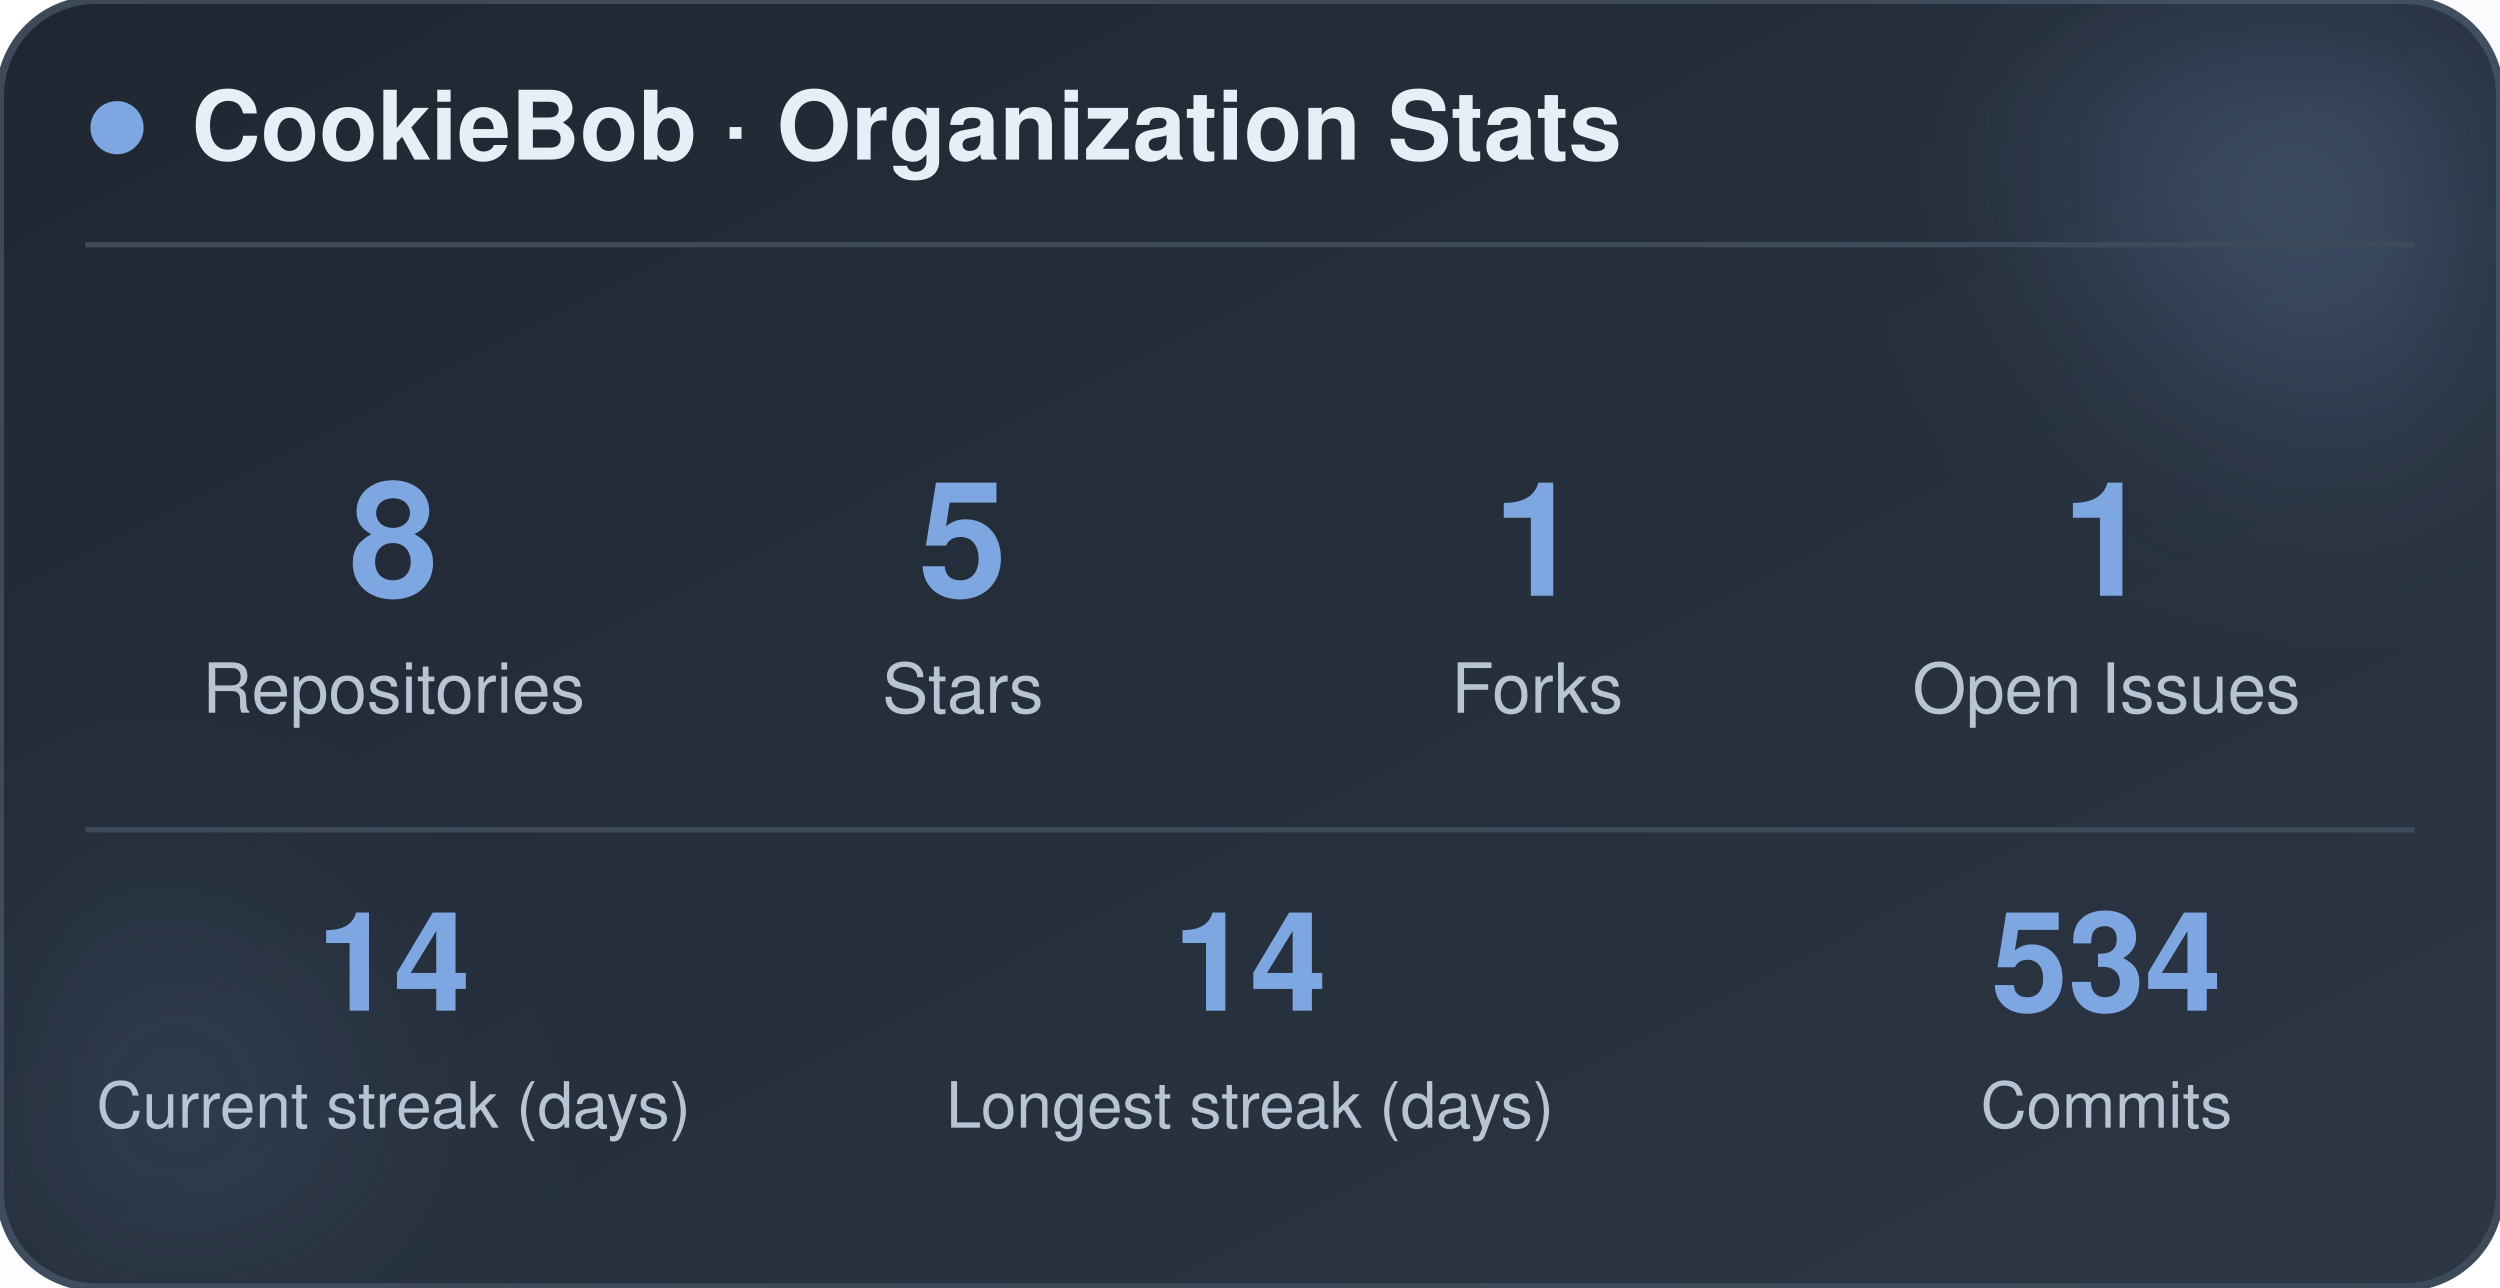
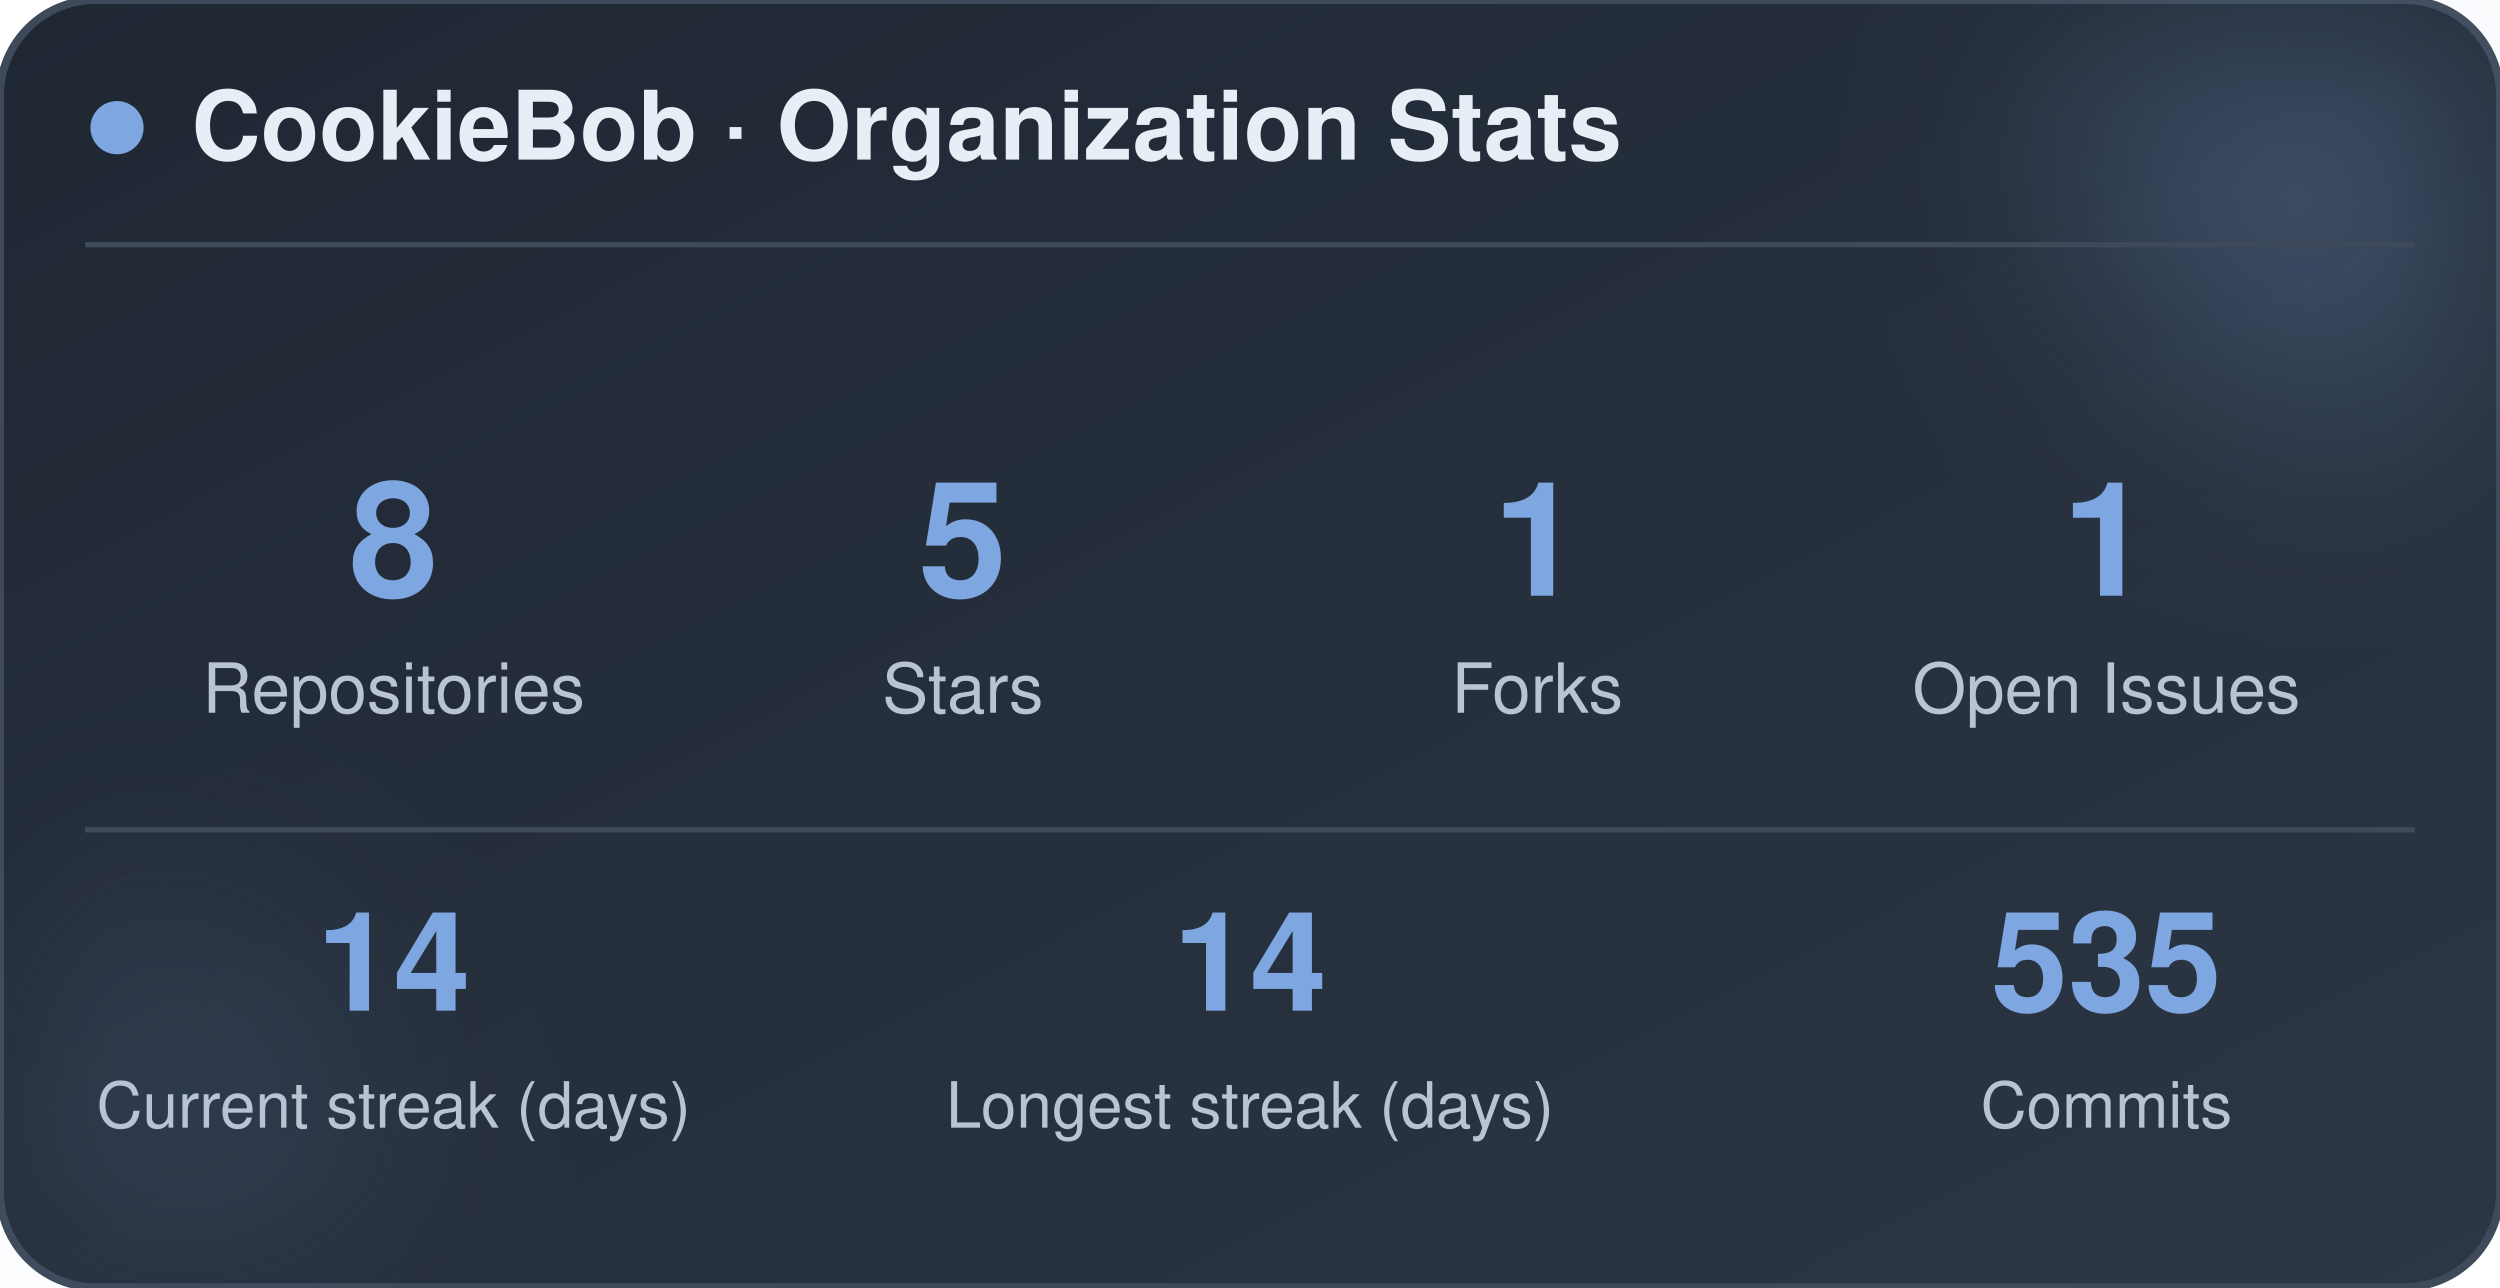
<svg xmlns="http://www.w3.org/2000/svg" width="470" height="242" viewBox="0 0 470 242" role="img" aria-label="CookieBob stats">
  <defs>
    <linearGradient id="bg" x1="0%" y1="0%" x2="100%" y2="100%">
      <stop offset="0%" stop-color="#1f2733" />
      <stop offset="100%" stop-color="#2c3644" />
    </linearGradient>
    <filter id="blur" x="-60%" y="-60%" width="220%" height="220%">
      <feGaussianBlur stdDeviation="22" />
    </filter>
  </defs>
  <rect x="0" y="0" width="470" height="242" rx="18" fill="url(#bg)" stroke="#3e4a5a" stroke-width="1.5" />
  <circle cx="444" cy="24" r="54" fill="#7ea6e0" opacity="0.26" filter="url(#blur)" />
  <circle cx="26" cy="212" r="42" fill="#7ea6e0" opacity="0.14" filter="url(#blur)" />
  <circle cx="22" cy="24" r="5" fill="#7ea6e0" />
  <text x="36" y="30" font-family="-apple-system, BlinkMacSystemFont, 'Segoe UI', Helvetica, Arial, sans-serif" font-size="18" font-weight="700" fill="#e8eef5">CookieBob · Organization Stats</text>
  <line x1="16" y1="46" x2="454" y2="46" stroke="#3e4a5a" stroke-width="1" />
  <text x="74" y="112" text-anchor="middle" font-family="-apple-system, BlinkMacSystemFont, 'Segoe UI', Helvetica, Arial, sans-serif" font-size="30" font-weight="800" fill="#7ea6e0">8</text>
  <text x="74" y="134" text-anchor="middle" font-family="-apple-system, BlinkMacSystemFont, 'Segoe UI', Helvetica, Arial, sans-serif" font-size="13" fill="#b8c4d4">Repositories</text>
  <text x="181" y="112" text-anchor="middle" font-family="-apple-system, BlinkMacSystemFont, 'Segoe UI', Helvetica, Arial, sans-serif" font-size="30" font-weight="800" fill="#7ea6e0">5</text>
  <text x="181" y="134" text-anchor="middle" font-family="-apple-system, BlinkMacSystemFont, 'Segoe UI', Helvetica, Arial, sans-serif" font-size="13" fill="#b8c4d4">Stars</text>
  <text x="289" y="112" text-anchor="middle" font-family="-apple-system, BlinkMacSystemFont, 'Segoe UI', Helvetica, Arial, sans-serif" font-size="30" font-weight="800" fill="#7ea6e0">1</text>
  <text x="289" y="134" text-anchor="middle" font-family="-apple-system, BlinkMacSystemFont, 'Segoe UI', Helvetica, Arial, sans-serif" font-size="13" fill="#b8c4d4">Forks</text>
  <text x="396" y="112" text-anchor="middle" font-family="-apple-system, BlinkMacSystemFont, 'Segoe UI', Helvetica, Arial, sans-serif" font-size="30" font-weight="800" fill="#7ea6e0">1</text>
  <text x="396" y="134" text-anchor="middle" font-family="-apple-system, BlinkMacSystemFont, 'Segoe UI', Helvetica, Arial, sans-serif" font-size="13" fill="#b8c4d4">Open Issues</text>
  <line x1="16" y1="156" x2="454" y2="156" stroke="#3e4a5a" stroke-width="1" />
  <text x="74" y="190" text-anchor="middle" font-family="-apple-system, BlinkMacSystemFont, 'Segoe UI', Helvetica, Arial, sans-serif" font-size="26" font-weight="800" fill="#7ea6e0">14</text>
  <text x="74" y="212" text-anchor="middle" font-family="-apple-system, BlinkMacSystemFont, 'Segoe UI', Helvetica, Arial, sans-serif" font-size="12" fill="#b8c4d4">Current streak (days)</text>
  <text x="235" y="190" text-anchor="middle" font-family="-apple-system, BlinkMacSystemFont, 'Segoe UI', Helvetica, Arial, sans-serif" font-size="26" font-weight="800" fill="#7ea6e0">14</text>
  <text x="235" y="212" text-anchor="middle" font-family="-apple-system, BlinkMacSystemFont, 'Segoe UI', Helvetica, Arial, sans-serif" font-size="12" fill="#b8c4d4">Longest streak (days)</text>
-   <text x="396" y="190" text-anchor="middle" font-family="-apple-system, BlinkMacSystemFont, 'Segoe UI', Helvetica, Arial, sans-serif" font-size="26" font-weight="800" fill="#7ea6e0">534</text>
+   <text x="396" y="190" text-anchor="middle" font-family="-apple-system, BlinkMacSystemFont, 'Segoe UI', Helvetica, Arial, sans-serif" font-size="26" font-weight="800" fill="#7ea6e0">535</text>
  <text x="396" y="212" text-anchor="middle" font-family="-apple-system, BlinkMacSystemFont, 'Segoe UI', Helvetica, Arial, sans-serif" font-size="12" fill="#b8c4d4">Commits</text>
</svg>
